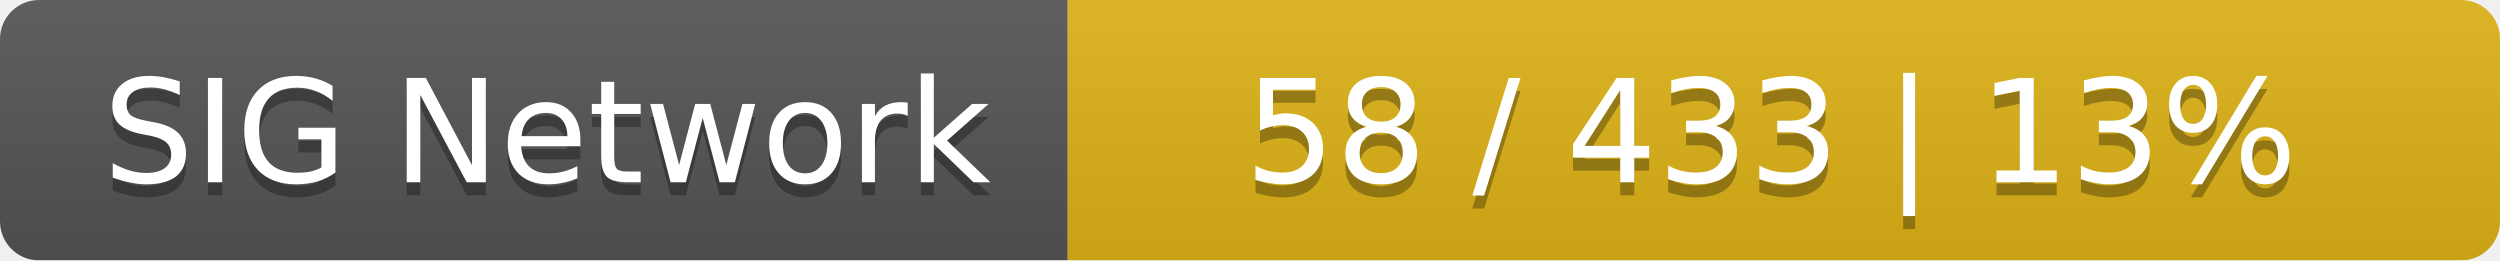
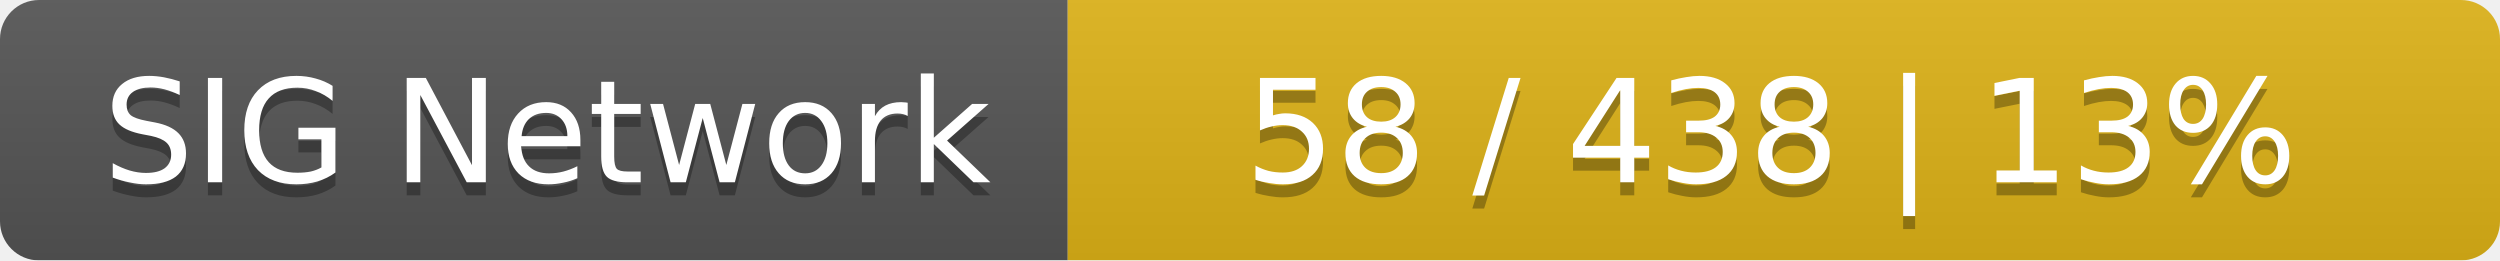
<svg xmlns="http://www.w3.org/2000/svg" width="192" height="20">
  <linearGradient id="smooth" x2="0" y2="100%">
    <stop offset="0" stop-color="#bbb" stop-opacity=".1" />
    <stop offset="1" stop-opacity=".1" />
  </linearGradient>
  <mask id="round">
    <rect width="192" height="20" rx="3" fill="#fff" />
  </mask>
  <g mask="url(#round)">
    <rect width="82" height="20" fill="#555" />
    <rect x="82" width="110" height="20" fill="#dfb317" />
    <rect width="192" height="20" fill="url(#smooth)" />
  </g>
  <g fill="#fff" text-anchor="middle" font-family="DejaVu Sans,Verdana,Geneva,sans-serif" font-size="11">
    <text x="42" y="15" fill="#010101" fill-opacity=".3">SIG Network</text>
    <text x="42" y="14">SIG Network</text>
-     <text x="136" y="15" fill="#010101" fill-opacity=".3">58 / 433    |    13%</text>
-     <text x="136" y="14">58 / 433    |    13%</text>
+     <text x="136" y="15" fill="#010101" fill-opacity=".3">58 / 438    |    13%</text>
+     <text x="136" y="14">58 / 438    |    13%</text>
  </g>
</svg>
